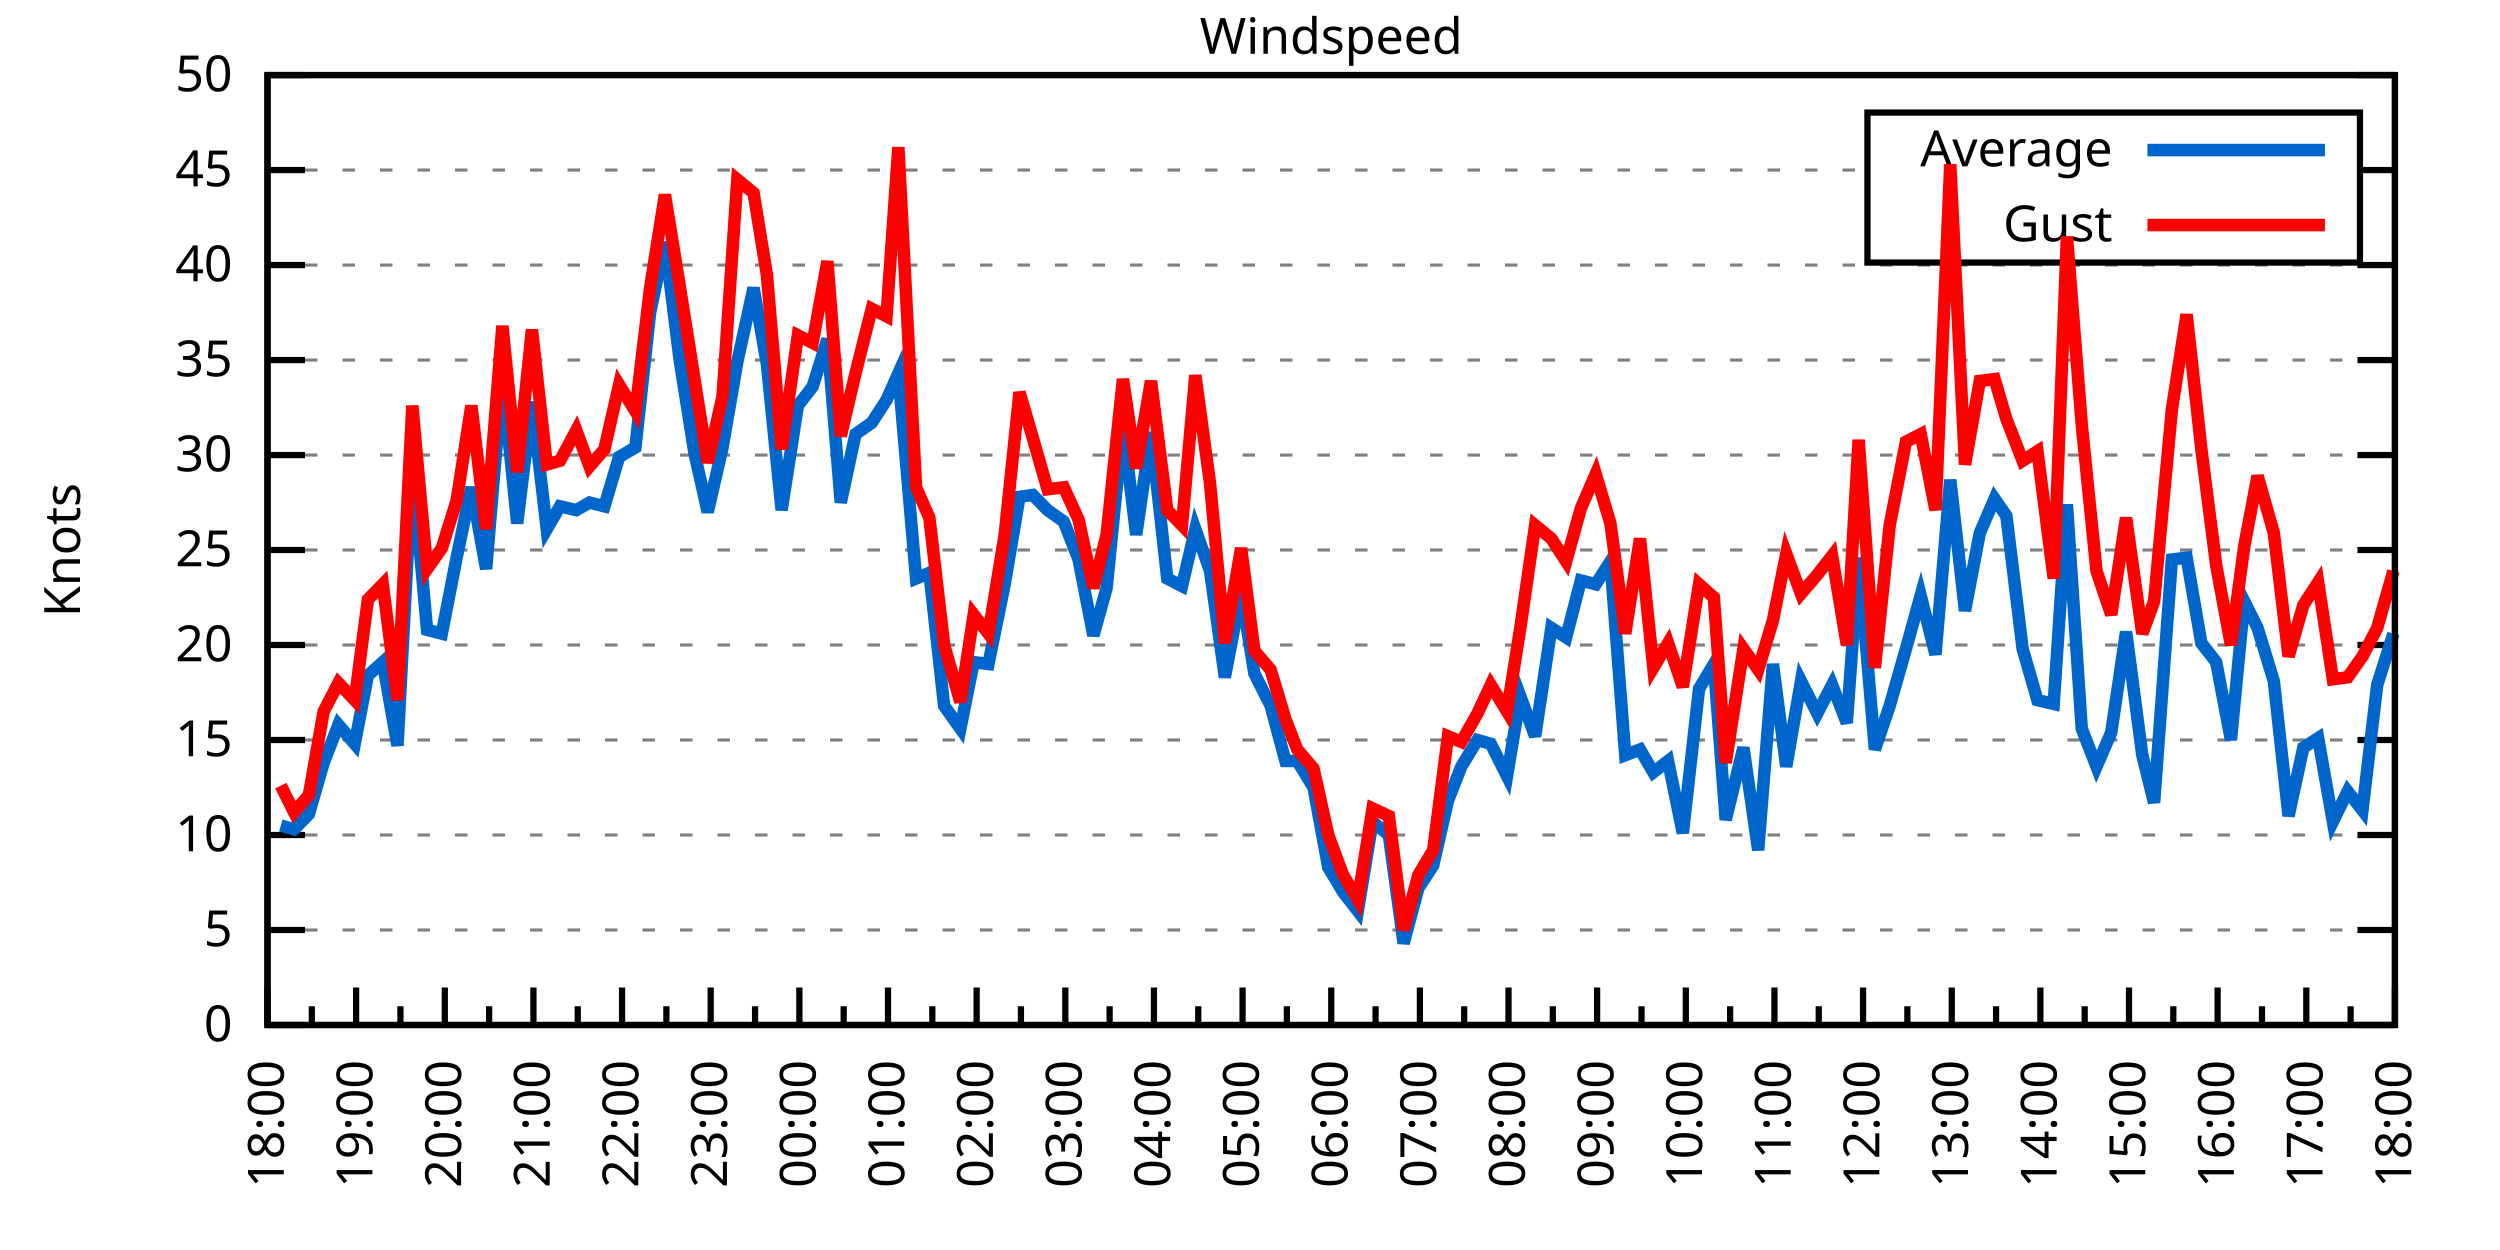
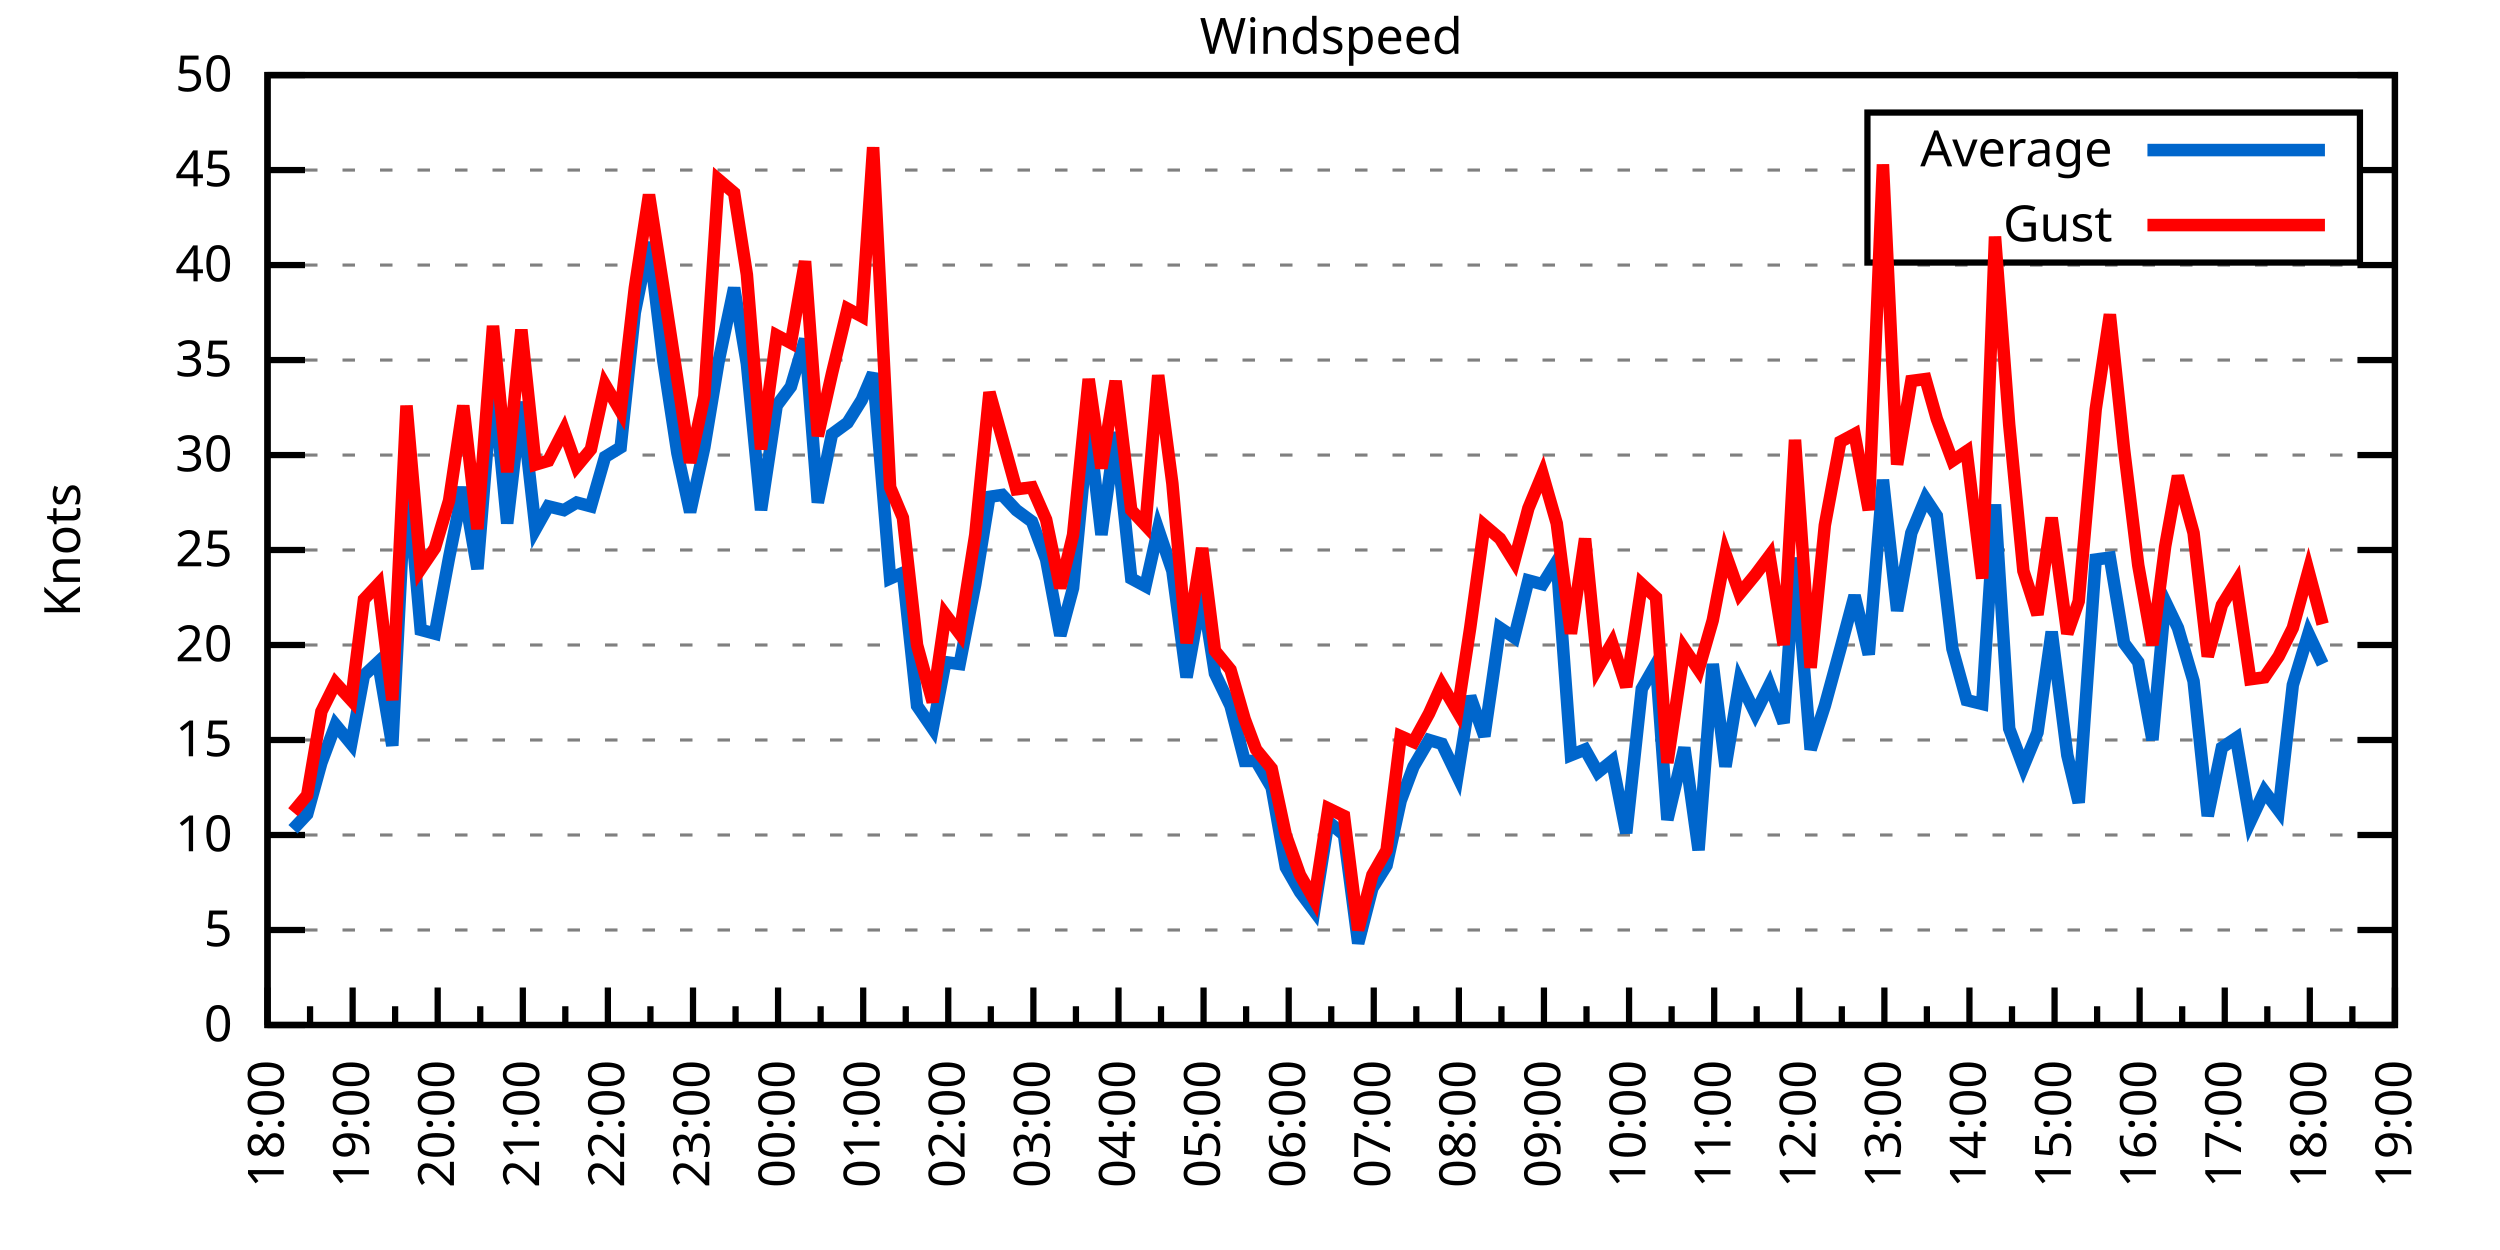
<svg xmlns="http://www.w3.org/2000/svg" xmlns:xlink="http://www.w3.org/1999/xlink" width="400" height="200" viewBox="0 0 400 200">
  <g id="gnuplot_canvas">
    <rect x="0" y="0" width="400" height="200" fill="none" />
    <defs>
      <circle id="gpDot" r="0.5" stroke-width="0.5" stroke="currentColor" />
      <path id="gpPt0" stroke-width="0.333" stroke="currentColor" d="M-1,0 h2 M0,-1 v2" />
      <path id="gpPt1" stroke-width="0.333" stroke="currentColor" d="M-1,-1 L1,1 M1,-1 L-1,1" />
      <path id="gpPt2" stroke-width="0.333" stroke="currentColor" d="M-1,0 L1,0 M0,-1 L0,1 M-1,-1 L1,1 M-1,1 L1,-1" />
      <rect id="gpPt3" stroke-width="0.333" stroke="currentColor" x="-1" y="-1" width="2" height="2" />
      <rect id="gpPt4" stroke-width="0.333" stroke="currentColor" fill="currentColor" x="-1" y="-1" width="2" height="2" />
      <circle id="gpPt5" stroke-width="0.333" stroke="currentColor" cx="0" cy="0" r="1" />
      <use xlink:href="#gpPt5" id="gpPt6" fill="currentColor" stroke="none" />
      <path id="gpPt7" stroke-width="0.333" stroke="currentColor" d="M0,-1.33 L-1.33,0.67 L1.33,0.67 z" />
      <use xlink:href="#gpPt7" id="gpPt8" fill="currentColor" stroke="none" />
      <use xlink:href="#gpPt7" id="gpPt9" stroke="currentColor" transform="rotate(180)" />
      <use xlink:href="#gpPt9" id="gpPt10" fill="currentColor" stroke="none" />
      <use xlink:href="#gpPt3" id="gpPt11" stroke="currentColor" transform="rotate(45)" />
      <use xlink:href="#gpPt11" id="gpPt12" fill="currentColor" stroke="none" />
      <path id="gpPt13" stroke-width="0.333" stroke="currentColor" d="M0,1.330 L1.265,0.411 L0.782,-1.067 L-0.782,-1.076 L-1.265,0.411 z" />
      <use xlink:href="#gpPt13" id="gpPt14" fill="currentColor" stroke="none" />
      <filter id="textbox" filterUnits="objectBoundingBox" x="0" y="0" height="1" width="1">
        <feFlood flood-color="white" flood-opacity="1" result="bgnd" />
        <feComposite in="SourceGraphic" in2="bgnd" operator="atop" />
      </filter>
      <filter id="greybox" filterUnits="objectBoundingBox" x="0" y="0" height="1" width="1">
        <feFlood flood-color="lightgrey" flood-opacity="1" result="grey" />
        <feComposite in="SourceGraphic" in2="grey" operator="atop" />
      </filter>
    </defs>
    <g fill="none" color="white" stroke="currentColor" stroke-width="1.00" stroke-linecap="butt" stroke-linejoin="miter">
</g>
    <g fill="none" color="black" stroke="currentColor" stroke-width="1.00" stroke-linecap="butt" stroke-linejoin="miter">
      <g stroke="none" shape-rendering="crispEdges">
        <polygon fill="rgb(255, 255, 255)" points="42.80,164.00 383.18,164.00 383.18,12.02 42.80,12.02 " />
      </g>
    </g>
    <g fill="none" color="black" stroke="currentColor" stroke-width="1.00" stroke-linecap="butt" stroke-linejoin="miter">
</g>
    <g fill="none" color="black" stroke="black" stroke-width="0.50" stroke-linecap="butt" stroke-linejoin="miter">
</g>
    <g fill="none" color="gray" stroke="currentColor" stroke-width="0.50" stroke-linecap="butt" stroke-linejoin="miter">
      <path stroke="gray" stroke-dasharray="2,4" class="gridline" d="M42.80,164.00 L383.19,164.00  " />
    </g>
    <g fill="none" color="gray" stroke="gray" stroke-width="1.00" stroke-linecap="butt" stroke-linejoin="miter">
</g>
    <g fill="none" color="black" stroke="currentColor" stroke-width="1.00" stroke-linecap="butt" stroke-linejoin="miter">
      <path stroke="black" d="M42.80,164.00 L48.80,164.00 M383.19,164.00 L377.19,164.00  " />
      <g transform="translate(37.20,166.60)" stroke="none" fill="black" font-family="Sans" font-size="8.00" text-anchor="end">
        <text>
          <tspan font-family="Sans"> 0</tspan>
        </text>
      </g>
    </g>
    <g fill="none" color="black" stroke="currentColor" stroke-width="1.00" stroke-linecap="butt" stroke-linejoin="miter">
</g>
    <g fill="none" color="black" stroke="black" stroke-width="0.50" stroke-linecap="butt" stroke-linejoin="miter">
</g>
    <g fill="none" color="gray" stroke="currentColor" stroke-width="0.50" stroke-linecap="butt" stroke-linejoin="miter">
      <path stroke="gray" stroke-dasharray="2,4" class="gridline" d="M42.80,148.80 L383.19,148.80  " />
    </g>
    <g fill="none" color="gray" stroke="gray" stroke-width="1.00" stroke-linecap="butt" stroke-linejoin="miter">
</g>
    <g fill="none" color="black" stroke="currentColor" stroke-width="1.00" stroke-linecap="butt" stroke-linejoin="miter">
      <path stroke="black" d="M42.80,148.80 L48.80,148.80 M383.19,148.80 L377.19,148.80  " />
      <g transform="translate(37.20,151.40)" stroke="none" fill="black" font-family="Sans" font-size="8.00" text-anchor="end">
        <text>
          <tspan font-family="Sans"> 5</tspan>
        </text>
      </g>
    </g>
    <g fill="none" color="black" stroke="currentColor" stroke-width="1.00" stroke-linecap="butt" stroke-linejoin="miter">
</g>
    <g fill="none" color="black" stroke="black" stroke-width="0.50" stroke-linecap="butt" stroke-linejoin="miter">
</g>
    <g fill="none" color="gray" stroke="currentColor" stroke-width="0.50" stroke-linecap="butt" stroke-linejoin="miter">
      <path stroke="gray" stroke-dasharray="2,4" class="gridline" d="M42.80,133.60 L383.19,133.60  " />
    </g>
    <g fill="none" color="gray" stroke="gray" stroke-width="1.00" stroke-linecap="butt" stroke-linejoin="miter">
</g>
    <g fill="none" color="black" stroke="currentColor" stroke-width="1.00" stroke-linecap="butt" stroke-linejoin="miter">
      <path stroke="black" d="M42.80,133.60 L48.80,133.60 M383.19,133.60 L377.19,133.60  " />
      <g transform="translate(37.20,136.20)" stroke="none" fill="black" font-family="Sans" font-size="8.00" text-anchor="end">
        <text>
          <tspan font-family="Sans"> 10</tspan>
        </text>
      </g>
    </g>
    <g fill="none" color="black" stroke="currentColor" stroke-width="1.00" stroke-linecap="butt" stroke-linejoin="miter">
</g>
    <g fill="none" color="black" stroke="black" stroke-width="0.50" stroke-linecap="butt" stroke-linejoin="miter">
</g>
    <g fill="none" color="gray" stroke="currentColor" stroke-width="0.50" stroke-linecap="butt" stroke-linejoin="miter">
      <path stroke="gray" stroke-dasharray="2,4" class="gridline" d="M42.80,118.40 L383.19,118.40  " />
    </g>
    <g fill="none" color="gray" stroke="gray" stroke-width="1.00" stroke-linecap="butt" stroke-linejoin="miter">
</g>
    <g fill="none" color="black" stroke="currentColor" stroke-width="1.00" stroke-linecap="butt" stroke-linejoin="miter">
      <path stroke="black" d="M42.80,118.40 L48.80,118.40 M383.19,118.40 L377.19,118.40  " />
      <g transform="translate(37.20,121.00)" stroke="none" fill="black" font-family="Sans" font-size="8.00" text-anchor="end">
        <text>
          <tspan font-family="Sans"> 15</tspan>
        </text>
      </g>
    </g>
    <g fill="none" color="black" stroke="currentColor" stroke-width="1.00" stroke-linecap="butt" stroke-linejoin="miter">
</g>
    <g fill="none" color="black" stroke="black" stroke-width="0.50" stroke-linecap="butt" stroke-linejoin="miter">
</g>
    <g fill="none" color="gray" stroke="currentColor" stroke-width="0.50" stroke-linecap="butt" stroke-linejoin="miter">
      <path stroke="gray" stroke-dasharray="2,4" class="gridline" d="M42.80,103.20 L383.19,103.20  " />
    </g>
    <g fill="none" color="gray" stroke="gray" stroke-width="1.00" stroke-linecap="butt" stroke-linejoin="miter">
</g>
    <g fill="none" color="black" stroke="currentColor" stroke-width="1.00" stroke-linecap="butt" stroke-linejoin="miter">
      <path stroke="black" d="M42.80,103.20 L48.80,103.20 M383.19,103.20 L377.19,103.20  " />
      <g transform="translate(37.20,105.80)" stroke="none" fill="black" font-family="Sans" font-size="8.00" text-anchor="end">
        <text>
          <tspan font-family="Sans"> 20</tspan>
        </text>
      </g>
    </g>
    <g fill="none" color="black" stroke="currentColor" stroke-width="1.00" stroke-linecap="butt" stroke-linejoin="miter">
</g>
    <g fill="none" color="black" stroke="black" stroke-width="0.50" stroke-linecap="butt" stroke-linejoin="miter">
</g>
    <g fill="none" color="gray" stroke="currentColor" stroke-width="0.50" stroke-linecap="butt" stroke-linejoin="miter">
      <path stroke="gray" stroke-dasharray="2,4" class="gridline" d="M42.80,88.00 L383.19,88.00  " />
    </g>
    <g fill="none" color="gray" stroke="gray" stroke-width="1.00" stroke-linecap="butt" stroke-linejoin="miter">
</g>
    <g fill="none" color="black" stroke="currentColor" stroke-width="1.00" stroke-linecap="butt" stroke-linejoin="miter">
      <path stroke="black" d="M42.80,88.00 L48.80,88.00 M383.19,88.00 L377.19,88.00  " />
      <g transform="translate(37.20,90.60)" stroke="none" fill="black" font-family="Sans" font-size="8.00" text-anchor="end">
        <text>
          <tspan font-family="Sans"> 25</tspan>
        </text>
      </g>
    </g>
    <g fill="none" color="black" stroke="currentColor" stroke-width="1.00" stroke-linecap="butt" stroke-linejoin="miter">
</g>
    <g fill="none" color="black" stroke="black" stroke-width="0.50" stroke-linecap="butt" stroke-linejoin="miter">
</g>
    <g fill="none" color="gray" stroke="currentColor" stroke-width="0.50" stroke-linecap="butt" stroke-linejoin="miter">
      <path stroke="gray" stroke-dasharray="2,4" class="gridline" d="M42.80,72.81 L383.19,72.81  " />
    </g>
    <g fill="none" color="gray" stroke="gray" stroke-width="1.00" stroke-linecap="butt" stroke-linejoin="miter">
</g>
    <g fill="none" color="black" stroke="currentColor" stroke-width="1.00" stroke-linecap="butt" stroke-linejoin="miter">
      <path stroke="black" d="M42.80,72.81 L48.80,72.81 M383.19,72.81 L377.19,72.81  " />
      <g transform="translate(37.20,75.41)" stroke="none" fill="black" font-family="Sans" font-size="8.00" text-anchor="end">
        <text>
          <tspan font-family="Sans"> 30</tspan>
        </text>
      </g>
    </g>
    <g fill="none" color="black" stroke="currentColor" stroke-width="1.00" stroke-linecap="butt" stroke-linejoin="miter">
</g>
    <g fill="none" color="black" stroke="black" stroke-width="0.50" stroke-linecap="butt" stroke-linejoin="miter">
</g>
    <g fill="none" color="gray" stroke="currentColor" stroke-width="0.50" stroke-linecap="butt" stroke-linejoin="miter">
      <path stroke="gray" stroke-dasharray="2,4" class="gridline" d="M42.80,57.61 L383.19,57.61  " />
    </g>
    <g fill="none" color="gray" stroke="gray" stroke-width="1.00" stroke-linecap="butt" stroke-linejoin="miter">
</g>
    <g fill="none" color="black" stroke="currentColor" stroke-width="1.00" stroke-linecap="butt" stroke-linejoin="miter">
      <path stroke="black" d="M42.80,57.61 L48.80,57.61 M383.19,57.61 L377.19,57.61  " />
      <g transform="translate(37.20,60.21)" stroke="none" fill="black" font-family="Sans" font-size="8.00" text-anchor="end">
        <text>
          <tspan font-family="Sans"> 35</tspan>
        </text>
      </g>
    </g>
    <g fill="none" color="black" stroke="currentColor" stroke-width="1.00" stroke-linecap="butt" stroke-linejoin="miter">
</g>
    <g fill="none" color="black" stroke="black" stroke-width="0.50" stroke-linecap="butt" stroke-linejoin="miter">
</g>
    <g fill="none" color="gray" stroke="currentColor" stroke-width="0.50" stroke-linecap="butt" stroke-linejoin="miter">
      <path stroke="gray" stroke-dasharray="2,4" class="gridline" d="M42.80,42.41 L383.19,42.41  " />
    </g>
    <g fill="none" color="gray" stroke="gray" stroke-width="1.00" stroke-linecap="butt" stroke-linejoin="miter">
</g>
    <g fill="none" color="black" stroke="currentColor" stroke-width="1.00" stroke-linecap="butt" stroke-linejoin="miter">
      <path stroke="black" d="M42.80,42.41 L48.80,42.41 M383.19,42.41 L377.19,42.41  " />
      <g transform="translate(37.20,45.01)" stroke="none" fill="black" font-family="Sans" font-size="8.00" text-anchor="end">
        <text>
          <tspan font-family="Sans"> 40</tspan>
        </text>
      </g>
    </g>
    <g fill="none" color="black" stroke="currentColor" stroke-width="1.00" stroke-linecap="butt" stroke-linejoin="miter">
</g>
    <g fill="none" color="black" stroke="black" stroke-width="0.50" stroke-linecap="butt" stroke-linejoin="miter">
</g>
    <g fill="none" color="gray" stroke="currentColor" stroke-width="0.50" stroke-linecap="butt" stroke-linejoin="miter">
      <path stroke="gray" stroke-dasharray="2,4" class="gridline" d="M42.80,27.21 L298.79,27.21 M377.59,27.21 L383.19,27.21  " />
    </g>
    <g fill="none" color="gray" stroke="gray" stroke-width="1.00" stroke-linecap="butt" stroke-linejoin="miter">
</g>
    <g fill="none" color="black" stroke="currentColor" stroke-width="1.00" stroke-linecap="butt" stroke-linejoin="miter">
      <path stroke="black" d="M42.80,27.21 L48.80,27.21 M383.19,27.21 L377.19,27.21  " />
      <g transform="translate(37.20,29.81)" stroke="none" fill="black" font-family="Sans" font-size="8.00" text-anchor="end">
        <text>
          <tspan font-family="Sans"> 45</tspan>
        </text>
      </g>
    </g>
    <g fill="none" color="black" stroke="currentColor" stroke-width="1.00" stroke-linecap="butt" stroke-linejoin="miter">
</g>
    <g fill="none" color="black" stroke="black" stroke-width="0.50" stroke-linecap="butt" stroke-linejoin="miter">
</g>
    <g fill="none" color="gray" stroke="currentColor" stroke-width="0.50" stroke-linecap="butt" stroke-linejoin="miter">
      <path stroke="gray" stroke-dasharray="2,4" class="gridline" d="M42.80,12.01 L383.19,12.01  " />
    </g>
    <g fill="none" color="gray" stroke="gray" stroke-width="1.00" stroke-linecap="butt" stroke-linejoin="miter">
</g>
    <g fill="none" color="black" stroke="currentColor" stroke-width="1.00" stroke-linecap="butt" stroke-linejoin="miter">
      <path stroke="black" d="M42.80,12.01 L48.80,12.01 M383.19,12.01 L377.19,12.01  " />
      <g transform="translate(37.20,14.61)" stroke="none" fill="black" font-family="Sans" font-size="8.00" text-anchor="end">
        <text>
          <tspan font-family="Sans"> 50</tspan>
        </text>
      </g>
    </g>
    <g fill="none" color="black" stroke="currentColor" stroke-width="1.00" stroke-linecap="butt" stroke-linejoin="miter">
      <path stroke="black" d="M42.80,164.00 L42.80,158.00  " />
      <g transform="translate(45.40,169.60) rotate(270)" stroke="none" fill="black" font-family="Sans" font-size="8.00" text-anchor="end">
        <text>
          <tspan font-family="Sans">18:00</tspan>
        </text>
      </g>
    </g>
    <g fill="none" color="black" stroke="currentColor" stroke-width="1.00" stroke-linecap="butt" stroke-linejoin="miter">
-       <path stroke="black" d="M49.89,164.00 L49.89,161.00 M56.98,164.00 L56.98,158.00  " />
-       <g transform="translate(59.58,169.60) rotate(270)" stroke="none" fill="black" font-family="Sans" font-size="8.00" text-anchor="end">
+       <path stroke="black" d="M49.61,164.00 L49.61,161.00 M56.42,164.00 L56.42,158.00  " />
+       <g transform="translate(59.02,169.60) rotate(270)" stroke="none" fill="black" font-family="Sans" font-size="8.00" text-anchor="end">
        <text>
          <tspan font-family="Sans">19:00</tspan>
        </text>
      </g>
    </g>
    <g fill="none" color="black" stroke="currentColor" stroke-width="1.00" stroke-linecap="butt" stroke-linejoin="miter">
-       <path stroke="black" d="M64.07,164.00 L64.07,161.00 M71.17,164.00 L71.17,158.00  " />
-       <g transform="translate(73.77,169.60) rotate(270)" stroke="none" fill="black" font-family="Sans" font-size="8.00" text-anchor="end">
+       <path stroke="black" d="M63.22,164.00 L63.22,161.00 M70.03,164.00 L70.03,158.00  " />
+       <g transform="translate(72.63,169.60) rotate(270)" stroke="none" fill="black" font-family="Sans" font-size="8.00" text-anchor="end">
        <text>
          <tspan font-family="Sans">20:00</tspan>
        </text>
      </g>
    </g>
    <g fill="none" color="black" stroke="currentColor" stroke-width="1.00" stroke-linecap="butt" stroke-linejoin="miter">
-       <path stroke="black" d="M78.26,164.00 L78.26,161.00 M85.35,164.00 L85.35,158.00  " />
-       <g transform="translate(87.95,169.60) rotate(270)" stroke="none" fill="black" font-family="Sans" font-size="8.00" text-anchor="end">
+       <path stroke="black" d="M76.84,164.00 L76.84,161.00 M83.65,164.00 L83.65,158.00  " />
+       <g transform="translate(86.25,169.60) rotate(270)" stroke="none" fill="black" font-family="Sans" font-size="8.00" text-anchor="end">
        <text>
          <tspan font-family="Sans">21:00</tspan>
        </text>
      </g>
    </g>
    <g fill="none" color="black" stroke="currentColor" stroke-width="1.00" stroke-linecap="butt" stroke-linejoin="miter">
-       <path stroke="black" d="M92.44,164.00 L92.44,161.00 M99.53,164.00 L99.53,158.00  " />
-       <g transform="translate(102.13,169.60) rotate(270)" stroke="none" fill="black" font-family="Sans" font-size="8.00" text-anchor="end">
+       <path stroke="black" d="M90.45,164.00 L90.45,161.00 M97.26,164.00 L97.26,158.00  " />
+       <g transform="translate(99.86,169.60) rotate(270)" stroke="none" fill="black" font-family="Sans" font-size="8.00" text-anchor="end">
        <text>
          <tspan font-family="Sans">22:00</tspan>
        </text>
      </g>
    </g>
    <g fill="none" color="black" stroke="currentColor" stroke-width="1.00" stroke-linecap="butt" stroke-linejoin="miter">
-       <path stroke="black" d="M106.62,164.00 L106.62,161.00 M113.71,164.00 L113.71,158.00  " />
-       <g transform="translate(116.31,169.60) rotate(270)" stroke="none" fill="black" font-family="Sans" font-size="8.00" text-anchor="end">
+       <path stroke="black" d="M104.07,164.00 L104.07,161.00 M110.88,164.00 L110.88,158.00  " />
+       <g transform="translate(113.48,169.60) rotate(270)" stroke="none" fill="black" font-family="Sans" font-size="8.00" text-anchor="end">
        <text>
          <tspan font-family="Sans">23:00</tspan>
        </text>
      </g>
    </g>
    <g fill="none" color="black" stroke="currentColor" stroke-width="1.00" stroke-linecap="butt" stroke-linejoin="miter">
-       <path stroke="black" d="M120.81,164.00 L120.81,161.00 M127.90,164.00 L127.90,158.00  " />
-       <g transform="translate(130.50,169.60) rotate(270)" stroke="none" fill="black" font-family="Sans" font-size="8.00" text-anchor="end">
+       <path stroke="black" d="M117.69,164.00 L117.69,161.00 M124.49,164.00 L124.49,158.00  " />
+       <g transform="translate(127.09,169.60) rotate(270)" stroke="none" fill="black" font-family="Sans" font-size="8.00" text-anchor="end">
        <text>
          <tspan font-family="Sans">00:00</tspan>
        </text>
      </g>
    </g>
    <g fill="none" color="black" stroke="currentColor" stroke-width="1.00" stroke-linecap="butt" stroke-linejoin="miter">
-       <path stroke="black" d="M134.99,164.00 L134.99,161.00 M142.08,164.00 L142.08,158.00  " />
-       <g transform="translate(144.68,169.60) rotate(270)" stroke="none" fill="black" font-family="Sans" font-size="8.00" text-anchor="end">
+       <path stroke="black" d="M131.30,164.00 L131.30,161.00 M138.11,164.00 L138.11,158.00  " />
+       <g transform="translate(140.71,169.60) rotate(270)" stroke="none" fill="black" font-family="Sans" font-size="8.00" text-anchor="end">
        <text>
          <tspan font-family="Sans">01:00</tspan>
        </text>
      </g>
    </g>
    <g fill="none" color="black" stroke="currentColor" stroke-width="1.00" stroke-linecap="butt" stroke-linejoin="miter">
-       <path stroke="black" d="M149.17,164.00 L149.17,161.00 M156.26,164.00 L156.26,158.00  " />
-       <g transform="translate(158.86,169.60) rotate(270)" stroke="none" fill="black" font-family="Sans" font-size="8.00" text-anchor="end">
+       <path stroke="black" d="M144.92,164.00 L144.92,161.00 M151.72,164.00 L151.72,158.00  " />
+       <g transform="translate(154.32,169.60) rotate(270)" stroke="none" fill="black" font-family="Sans" font-size="8.00" text-anchor="end">
        <text>
          <tspan font-family="Sans">02:00</tspan>
        </text>
      </g>
    </g>
    <g fill="none" color="black" stroke="currentColor" stroke-width="1.00" stroke-linecap="butt" stroke-linejoin="miter">
-       <path stroke="black" d="M163.35,164.00 L163.35,161.00 M170.45,164.00 L170.45,158.00  " />
-       <g transform="translate(173.05,169.60) rotate(270)" stroke="none" fill="black" font-family="Sans" font-size="8.00" text-anchor="end">
+       <path stroke="black" d="M158.53,164.00 L158.53,161.00 M165.34,164.00 L165.34,158.00  " />
+       <g transform="translate(167.94,169.60) rotate(270)" stroke="none" fill="black" font-family="Sans" font-size="8.00" text-anchor="end">
        <text>
          <tspan font-family="Sans">03:00</tspan>
        </text>
      </g>
    </g>
    <g fill="none" color="black" stroke="currentColor" stroke-width="1.00" stroke-linecap="butt" stroke-linejoin="miter">
-       <path stroke="black" d="M177.54,164.00 L177.54,161.00 M184.63,164.00 L184.63,158.00  " />
-       <g transform="translate(187.23,169.60) rotate(270)" stroke="none" fill="black" font-family="Sans" font-size="8.00" text-anchor="end">
+       <path stroke="black" d="M172.15,164.00 L172.15,161.00 M178.96,164.00 L178.96,158.00  " />
+       <g transform="translate(181.56,169.60) rotate(270)" stroke="none" fill="black" font-family="Sans" font-size="8.00" text-anchor="end">
        <text>
          <tspan font-family="Sans">04:00</tspan>
        </text>
      </g>
    </g>
    <g fill="none" color="black" stroke="currentColor" stroke-width="1.00" stroke-linecap="butt" stroke-linejoin="miter">
-       <path stroke="black" d="M191.72,164.00 L191.72,161.00 M198.81,164.00 L198.81,158.00  " />
-       <g transform="translate(201.41,169.60) rotate(270)" stroke="none" fill="black" font-family="Sans" font-size="8.00" text-anchor="end">
+       <path stroke="black" d="M185.76,164.00 L185.76,161.00 M192.57,164.00 L192.57,158.00  " />
+       <g transform="translate(195.17,169.60) rotate(270)" stroke="none" fill="black" font-family="Sans" font-size="8.00" text-anchor="end">
        <text>
          <tspan font-family="Sans">05:00</tspan>
        </text>
      </g>
    </g>
    <g fill="none" color="black" stroke="currentColor" stroke-width="1.00" stroke-linecap="butt" stroke-linejoin="miter">
-       <path stroke="black" d="M205.90,164.00 L205.90,161.00 M213.00,164.00 L213.00,158.00  " />
-       <g transform="translate(215.60,169.60) rotate(270)" stroke="none" fill="black" font-family="Sans" font-size="8.00" text-anchor="end">
+       <path stroke="black" d="M199.38,164.00 L199.38,161.00 M206.19,164.00 L206.19,158.00  " />
+       <g transform="translate(208.79,169.60) rotate(270)" stroke="none" fill="black" font-family="Sans" font-size="8.00" text-anchor="end">
        <text>
          <tspan font-family="Sans">06:00</tspan>
        </text>
      </g>
    </g>
    <g fill="none" color="black" stroke="currentColor" stroke-width="1.00" stroke-linecap="butt" stroke-linejoin="miter">
-       <path stroke="black" d="M220.09,164.00 L220.09,161.00 M227.18,164.00 L227.18,158.00  " />
-       <g transform="translate(229.78,169.60) rotate(270)" stroke="none" fill="black" font-family="Sans" font-size="8.00" text-anchor="end">
+       <path stroke="black" d="M213.00,164.00 L213.00,161.00 M219.80,164.00 L219.80,158.00  " />
+       <g transform="translate(222.40,169.60) rotate(270)" stroke="none" fill="black" font-family="Sans" font-size="8.00" text-anchor="end">
        <text>
          <tspan font-family="Sans">07:00</tspan>
        </text>
      </g>
    </g>
    <g fill="none" color="black" stroke="currentColor" stroke-width="1.00" stroke-linecap="butt" stroke-linejoin="miter">
-       <path stroke="black" d="M234.27,164.00 L234.27,161.00 M241.36,164.00 L241.36,158.00  " />
-       <g transform="translate(243.96,169.60) rotate(270)" stroke="none" fill="black" font-family="Sans" font-size="8.00" text-anchor="end">
+       <path stroke="black" d="M226.61,164.00 L226.61,161.00 M233.42,164.00 L233.42,158.00  " />
+       <g transform="translate(236.02,169.60) rotate(270)" stroke="none" fill="black" font-family="Sans" font-size="8.00" text-anchor="end">
        <text>
          <tspan font-family="Sans">08:00</tspan>
        </text>
      </g>
    </g>
    <g fill="none" color="black" stroke="currentColor" stroke-width="1.00" stroke-linecap="butt" stroke-linejoin="miter">
-       <path stroke="black" d="M248.45,164.00 L248.45,161.00 M255.54,164.00 L255.54,158.00  " />
-       <g transform="translate(258.14,169.60) rotate(270)" stroke="none" fill="black" font-family="Sans" font-size="8.00" text-anchor="end">
+       <path stroke="black" d="M240.23,164.00 L240.23,161.00 M247.03,164.00 L247.03,158.00  " />
+       <g transform="translate(249.63,169.60) rotate(270)" stroke="none" fill="black" font-family="Sans" font-size="8.00" text-anchor="end">
        <text>
          <tspan font-family="Sans">09:00</tspan>
        </text>
      </g>
    </g>
    <g fill="none" color="black" stroke="currentColor" stroke-width="1.00" stroke-linecap="butt" stroke-linejoin="miter">
-       <path stroke="black" d="M262.64,164.00 L262.64,161.00 M269.73,164.00 L269.73,158.00  " />
-       <g transform="translate(272.33,169.60) rotate(270)" stroke="none" fill="black" font-family="Sans" font-size="8.00" text-anchor="end">
+       <path stroke="black" d="M253.84,164.00 L253.84,161.00 M260.65,164.00 L260.65,158.00  " />
+       <g transform="translate(263.25,169.60) rotate(270)" stroke="none" fill="black" font-family="Sans" font-size="8.00" text-anchor="end">
        <text>
          <tspan font-family="Sans">10:00</tspan>
        </text>
      </g>
    </g>
    <g fill="none" color="black" stroke="currentColor" stroke-width="1.00" stroke-linecap="butt" stroke-linejoin="miter">
-       <path stroke="black" d="M276.82,164.00 L276.82,161.00 M283.91,164.00 L283.91,158.00  " />
-       <g transform="translate(286.51,169.60) rotate(270)" stroke="none" fill="black" font-family="Sans" font-size="8.00" text-anchor="end">
+       <path stroke="black" d="M267.46,164.00 L267.46,161.00 M274.27,164.00 L274.27,158.00  " />
+       <g transform="translate(276.87,169.60) rotate(270)" stroke="none" fill="black" font-family="Sans" font-size="8.00" text-anchor="end">
        <text>
          <tspan font-family="Sans">11:00</tspan>
        </text>
      </g>
    </g>
    <g fill="none" color="black" stroke="currentColor" stroke-width="1.00" stroke-linecap="butt" stroke-linejoin="miter">
-       <path stroke="black" d="M291.00,164.00 L291.00,161.00 M298.09,164.00 L298.09,158.00  " />
-       <g transform="translate(300.69,169.60) rotate(270)" stroke="none" fill="black" font-family="Sans" font-size="8.00" text-anchor="end">
+       <path stroke="black" d="M281.07,164.00 L281.07,161.00 M287.88,164.00 L287.88,158.00  " />
+       <g transform="translate(290.48,169.60) rotate(270)" stroke="none" fill="black" font-family="Sans" font-size="8.00" text-anchor="end">
        <text>
          <tspan font-family="Sans">12:00</tspan>
        </text>
      </g>
    </g>
    <g fill="none" color="black" stroke="currentColor" stroke-width="1.00" stroke-linecap="butt" stroke-linejoin="miter">
-       <path stroke="black" d="M305.18,164.00 L305.18,161.00 M312.28,164.00 L312.28,158.00  " />
-       <g transform="translate(314.88,169.60) rotate(270)" stroke="none" fill="black" font-family="Sans" font-size="8.00" text-anchor="end">
+       <path stroke="black" d="M294.69,164.00 L294.69,161.00 M301.50,164.00 L301.50,158.00  " />
+       <g transform="translate(304.10,169.60) rotate(270)" stroke="none" fill="black" font-family="Sans" font-size="8.00" text-anchor="end">
        <text>
          <tspan font-family="Sans">13:00</tspan>
        </text>
      </g>
    </g>
    <g fill="none" color="black" stroke="currentColor" stroke-width="1.00" stroke-linecap="butt" stroke-linejoin="miter">
-       <path stroke="black" d="M319.37,164.00 L319.37,161.00 M326.46,164.00 L326.46,158.00  " />
-       <g transform="translate(329.06,169.60) rotate(270)" stroke="none" fill="black" font-family="Sans" font-size="8.00" text-anchor="end">
+       <path stroke="black" d="M308.30,164.00 L308.30,161.00 M315.11,164.00 L315.11,158.00  " />
+       <g transform="translate(317.71,169.60) rotate(270)" stroke="none" fill="black" font-family="Sans" font-size="8.00" text-anchor="end">
        <text>
          <tspan font-family="Sans">14:00</tspan>
        </text>
      </g>
    </g>
    <g fill="none" color="black" stroke="currentColor" stroke-width="1.00" stroke-linecap="butt" stroke-linejoin="miter">
-       <path stroke="black" d="M333.55,164.00 L333.55,161.00 M340.64,164.00 L340.64,158.00  " />
-       <g transform="translate(343.24,169.60) rotate(270)" stroke="none" fill="black" font-family="Sans" font-size="8.00" text-anchor="end">
+       <path stroke="black" d="M321.92,164.00 L321.92,161.00 M328.73,164.00 L328.73,158.00  " />
+       <g transform="translate(331.33,169.60) rotate(270)" stroke="none" fill="black" font-family="Sans" font-size="8.00" text-anchor="end">
        <text>
          <tspan font-family="Sans">15:00</tspan>
        </text>
      </g>
    </g>
    <g fill="none" color="black" stroke="currentColor" stroke-width="1.00" stroke-linecap="butt" stroke-linejoin="miter">
-       <path stroke="black" d="M347.73,164.00 L347.73,161.00 M354.82,164.00 L354.82,158.00  " />
-       <g transform="translate(357.42,169.60) rotate(270)" stroke="none" fill="black" font-family="Sans" font-size="8.00" text-anchor="end">
+       <path stroke="black" d="M335.54,164.00 L335.54,161.00 M342.34,164.00 L342.34,158.00  " />
+       <g transform="translate(344.94,169.60) rotate(270)" stroke="none" fill="black" font-family="Sans" font-size="8.00" text-anchor="end">
        <text>
          <tspan font-family="Sans">16:00</tspan>
        </text>
      </g>
    </g>
    <g fill="none" color="black" stroke="currentColor" stroke-width="1.00" stroke-linecap="butt" stroke-linejoin="miter">
-       <path stroke="black" d="M361.92,164.00 L361.92,161.00 M369.01,164.00 L369.01,158.00  " />
-       <g transform="translate(371.61,169.60) rotate(270)" stroke="none" fill="black" font-family="Sans" font-size="8.00" text-anchor="end">
+       <path stroke="black" d="M349.15,164.00 L349.15,161.00 M355.96,164.00 L355.96,158.00  " />
+       <g transform="translate(358.56,169.60) rotate(270)" stroke="none" fill="black" font-family="Sans" font-size="8.00" text-anchor="end">
        <text>
          <tspan font-family="Sans">17:00</tspan>
        </text>
      </g>
    </g>
    <g fill="none" color="black" stroke="currentColor" stroke-width="1.00" stroke-linecap="butt" stroke-linejoin="miter">
-       <path stroke="black" d="M376.10,164.00 L376.10,161.00 M383.19,164.00 L383.19,158.00  " />
+       <path stroke="black" d="M362.77,164.00 L362.77,161.00 M369.57,164.00 L369.57,158.00  " />
+       <g transform="translate(372.17,169.60) rotate(270)" stroke="none" fill="black" font-family="Sans" font-size="8.00" text-anchor="end">
+         <text>
+           <tspan font-family="Sans">18:00</tspan>
+         </text>
+       </g>
+     </g>
+     <g fill="none" color="black" stroke="currentColor" stroke-width="1.00" stroke-linecap="butt" stroke-linejoin="miter">
+       <path stroke="black" d="M376.38,164.00 L376.38,161.00 M383.19,164.00 L383.19,158.00  " />
      <g transform="translate(385.79,169.60) rotate(270)" stroke="none" fill="black" font-family="Sans" font-size="8.00" text-anchor="end">
        <text>
-           <tspan font-family="Sans">18:00</tspan>
+           <tspan font-family="Sans">19:00</tspan>
        </text>
      </g>
    </g>
    <g fill="none" color="black" stroke="currentColor" stroke-width="1.00" stroke-linecap="butt" stroke-linejoin="miter">
</g>
    <g fill="none" color="black" stroke="currentColor" stroke-width="1.00" stroke-linecap="butt" stroke-linejoin="miter">
      <path stroke="black" d="M42.80,12.01 L42.80,164.00 L383.19,164.00 L383.19,12.01 L42.80,12.01 Z  " />
    </g>
    <g fill="none" color="black" stroke="currentColor" stroke-width="1.00" stroke-linecap="butt" stroke-linejoin="miter">
      <g transform="translate(12.80,88.01) rotate(270)" stroke="none" fill="black" font-family="Sans" font-size="8.00" text-anchor="middle">
        <text>
          <tspan font-family="Sans">Knots</tspan>
        </text>
      </g>
    </g>
    <g fill="none" color="black" stroke="currentColor" stroke-width="1.00" stroke-linecap="butt" stroke-linejoin="miter">
</g>
    <g fill="none" color="black" stroke="currentColor" stroke-width="1.00" stroke-linecap="butt" stroke-linejoin="miter">
      <path stroke="black" d="M298.79,42.01 L298.79,18.01 L377.59,18.01 L377.59,42.01 L298.79,42.01 Z  " />
    </g>
    <g id="Windspeed_plot_1">
      <g fill="none" color="white" stroke="black" stroke-width="2.00" stroke-linecap="butt" stroke-linejoin="miter">
</g>
      <g fill="none" color="black" stroke="currentColor" stroke-width="2.00" stroke-linecap="butt" stroke-linejoin="miter">
        <g transform="translate(337.99,26.61)" stroke="none" fill="black" font-family="Sans" font-size="8.00" text-anchor="end">
          <text>
            <tspan font-family="Sans">Average</tspan>
          </text>
        </g>
      </g>
      <g fill="none" color="black" stroke="currentColor" stroke-width="2.00" stroke-linecap="butt" stroke-linejoin="miter">
-         <path stroke="rgb(  0, 102, 204)" d="M343.59,24.01 L371.99,24.01 M44.93,132.08 L47.05,132.69 L49.42,130.26 L51.78,122.05 L54.15,115.97 L56.75,119.01   L58.87,108.07 L61.24,105.94 L63.60,119.31 L65.97,74.63 L68.33,100.77 L70.69,101.38 L73.06,89.22 L75.42,77.97   L77.78,91.04 L80.38,60.34 L82.75,83.75 L85.11,64.29 L87.48,84.66 L89.60,81.01 L92.20,81.62 L94.33,80.41   L96.70,81.01 L99.06,73.11 L101.66,71.59 L104.02,50.01 L106.39,38.76 L108.75,57.61 L111.11,72.50 L113.24,81.93   L115.61,71.59 L117.97,57.91 L120.57,46.06 L122.70,58.21 L125.06,81.62 L127.66,64.90 L130.02,61.86 L132.39,54.26   L134.52,80.41 L136.88,69.46 L139.48,67.64 L141.84,63.99 L143.74,59.73 L146.57,92.56 L148.70,91.65 L151.06,112.93   L153.66,116.58 L155.79,105.94 L158.15,106.24 L160.75,93.48 L163.12,79.49 L165.25,79.19 L167.61,81.62 L170.21,83.45   L172.57,89.52 L174.94,101.68 L177.06,94.08 L179.67,67.94 L181.79,85.57 L184.16,69.16 L186.76,92.56 L189.12,93.78   L191.25,84.66 L193.61,91.35 L195.98,108.37 L198.58,94.69 L200.70,107.76 L203.30,112.93 L205.67,121.75 L207.56,121.75   L210.16,126.00 L212.52,138.77 L214.89,142.72 L217.25,145.76 L219.61,131.47 L222.21,133.60 L224.58,150.93 L226.94,142.11   L229.31,138.47 L231.67,128.13 L233.80,122.66 L236.40,118.40 L238.52,119.01 L241.12,124.18 L243.25,111.41 L245.62,117.80   L248.22,100.47 L250.58,101.99 L252.94,92.87 L255.31,93.48 L257.67,89.83 L260.04,120.83 L262.40,119.92 L264.53,123.57   L266.89,121.75 L269.25,133.30 L271.85,110.20 L274.22,106.24 L276.11,131.17 L278.95,119.62 L281.31,136.03 L283.67,106.24   L285.80,122.66 L288.16,108.98 L290.76,114.15 L293.13,109.59 L295.49,115.67 L297.38,89.22 L299.98,119.92 L302.35,112.93   L304.95,103.81 L307.31,95.30 L309.68,104.72 L312.04,76.76 L314.40,97.73 L316.77,85.27 L319.13,79.80 L321.02,82.53   L323.62,103.81 L325.99,112.02 L328.59,112.63 L330.71,80.71 L333.08,116.58 L335.44,122.66 L337.80,117.19 L340.17,101.08   L342.77,120.83 L344.66,128.43 L347.50,89.52 L349.86,89.22 L352.22,102.90 L354.59,105.94 L356.95,118.40 L359.08,96.21   L361.21,100.47 L363.81,108.98 L366.17,130.56 L368.53,119.62 L370.90,118.10 L373.26,131.47 L375.63,126.61 L377.99,129.65   L380.35,109.59 L382.95,101.38  " />
+         <path stroke="rgb(  0, 102, 204)" d="M343.59,24.01 L371.99,24.01 M46.88,132.69 L49.15,130.26 L51.42,122.05 L53.69,115.97 L56.19,119.01 L58.23,108.07   L60.50,105.94 L62.77,119.31 L65.04,74.63 L67.31,100.77 L69.58,101.38 L71.85,89.22 L74.12,77.97 L76.39,91.04   L78.88,60.34 L81.15,83.75 L83.42,64.29 L85.69,84.66 L87.73,81.01 L90.23,81.62 L92.27,80.41 L94.54,81.01   L96.81,73.11 L99.30,71.59 L101.57,50.01 L103.84,38.76 L106.11,57.61 L108.38,72.50 L110.42,81.93 L112.69,71.59   L114.96,57.91 L117.46,46.06 L119.50,58.21 L121.77,81.62 L124.27,64.90 L126.54,61.86 L128.81,54.26 L130.85,80.41   L133.12,69.46 L135.61,67.64 L137.88,63.99 L139.70,59.73 L142.42,92.56 L144.46,91.65 L146.73,112.93 L149.23,116.58   L151.27,105.94 L153.54,106.24 L156.04,93.48 L158.31,79.49 L160.35,79.19 L162.62,81.62 L165.11,83.45 L167.38,89.52   L169.65,101.68 L171.69,94.08 L174.19,67.94 L176.23,85.57 L178.50,69.16 L181.00,92.56 L183.27,93.78 L185.31,84.66   L187.58,91.35 L189.85,108.37 L192.34,94.69 L194.39,107.76 L196.88,112.93 L199.15,121.75 L200.97,121.75 L203.46,126.00   L205.73,138.77 L208.00,142.72 L210.27,145.76 L212.54,131.47 L215.04,133.60 L217.31,150.93 L219.58,142.11 L221.85,138.47   L224.11,128.13 L226.16,122.66 L228.65,118.40 L230.70,119.01 L233.19,124.18 L235.23,111.41 L237.50,117.80 L240.00,100.47   L242.27,101.99 L244.54,92.87 L246.81,93.48 L249.08,89.83 L251.35,120.83 L253.61,119.92 L255.66,123.57 L257.93,121.75   L260.20,133.30 L262.69,110.20 L264.96,106.24 L266.78,131.17 L269.50,119.62 L271.77,136.03 L274.04,106.24 L276.08,122.66   L278.35,108.98 L280.85,114.15 L283.12,109.59 L285.38,115.67 L287.20,89.22 L289.70,119.92 L291.97,112.93 L294.46,103.81   L296.73,95.30 L299.00,104.72 L301.27,76.76 L303.54,97.73 L305.81,85.27 L308.08,79.80 L309.89,82.53 L312.39,103.81   L314.66,112.02 L317.15,112.63 L319.20,80.71 L321.47,116.58 L323.74,122.66 L326.00,117.19 L328.27,101.08 L330.77,120.83   L332.59,128.43 L335.31,89.52 L337.58,89.22 L339.85,102.90 L342.12,105.94 L344.39,118.40 L346.43,96.21 L348.47,100.47   L350.97,108.98 L353.24,130.56 L355.50,119.62 L357.77,118.10 L360.04,131.47 L362.31,126.61 L364.58,129.65 L366.85,109.59   L369.35,101.38 L371.62,106.24  " />
      </g>
    </g>
    <g id="Windspeed_plot_2">
      <g fill="none" color="black" stroke="currentColor" stroke-width="2.00" stroke-linecap="butt" stroke-linejoin="miter">
        <g transform="translate(337.99,38.61)" stroke="none" fill="black" font-family="Sans" font-size="8.00" text-anchor="end">
          <text>
            <tspan font-family="Sans">Gust</tspan>
          </text>
        </g>
      </g>
      <g fill="none" color="black" stroke="currentColor" stroke-width="2.00" stroke-linecap="butt" stroke-linejoin="miter">
-         <path stroke="rgb(255,   0,   0)" d="M343.59,36.01 L371.99,36.01 M44.93,125.70 L47.05,129.95 L49.42,127.22 L51.78,113.84 L54.15,109.28 L56.75,112.02   L58.87,95.91 L61.24,93.48 L63.60,112.02 L65.97,64.90 L68.33,91.04 L70.69,87.70 L73.06,80.10 L75.42,64.90   L77.78,84.66 L80.38,52.14 L82.75,75.54 L85.11,52.74 L87.48,74.33 L89.60,73.72 L92.20,68.85 L94.33,74.63   L96.70,71.89 L99.06,61.56 L101.66,65.81 L104.02,46.06 L106.39,31.16 L108.75,45.75 L111.11,60.65 L113.24,74.02   L115.61,63.38 L117.97,28.73 L120.57,30.86 L122.70,43.93 L125.06,71.89 L127.66,53.66 L130.02,54.87 L132.39,41.80   L134.52,69.77 L136.88,59.73 L139.48,49.40 L141.84,50.62 L143.74,23.56 L146.57,77.97 L148.70,82.84 L151.06,103.20   L153.66,112.32 L155.79,98.34 L158.15,101.38 L160.75,85.57 L163.12,62.77 L165.25,70.07 L167.61,78.28 L170.21,77.97   L172.57,83.14 L174.94,94.08 L177.06,85.57 L179.67,60.65 L181.79,74.93 L184.16,60.95 L186.76,81.62 L189.12,84.05   L191.25,60.04 L193.61,77.37 L195.98,102.90 L198.58,87.70 L200.70,104.12 L203.30,107.16 L205.67,115.06 L207.56,119.92   L210.16,122.96 L212.52,133.60 L214.89,139.99 L217.25,143.94 L219.61,129.35 L222.21,130.56 L224.58,148.80 L226.94,139.99   L229.31,136.03 L231.67,117.80 L233.80,118.71 L236.40,114.15 L238.52,109.59 L241.12,113.84 L243.25,100.47 L245.62,84.05   L248.22,86.18 L250.58,89.83 L252.94,81.32 L255.31,75.85 L257.67,83.75 L260.04,101.38 L262.40,86.18 L264.53,106.85   L266.89,102.90 L269.25,109.89 L271.85,93.48 L274.22,95.60 L276.11,122.05 L278.95,103.81 L281.31,107.16 L283.67,99.25   L285.80,88.61 L288.16,95.00 L290.76,91.96 L293.13,88.92 L295.49,103.20 L297.38,70.37 L299.98,106.85 L302.35,84.05   L304.95,70.68 L307.31,69.46 L309.68,81.62 L312.04,26.30 L314.40,74.33 L316.77,60.95 L319.13,60.65 L321.02,67.03   L323.62,73.72 L325.99,72.20 L328.59,92.56 L330.71,37.85 L333.08,67.94 L335.44,91.35 L337.80,98.34 L340.17,82.84   L342.77,101.38 L344.66,96.21 L347.50,65.51 L349.86,50.31 L352.22,71.89 L354.59,90.44 L356.95,103.20 L359.08,87.40   L361.21,76.15 L363.81,85.27 L366.17,105.03 L368.53,96.82 L370.90,93.17 L373.26,108.68 L375.63,108.37 L377.99,105.03   L380.35,100.47 L382.95,91.35  " />
+         <path stroke="rgb(255,   0,   0)" d="M343.59,36.01 L371.99,36.01 M46.88,129.95 L49.15,127.22 L51.42,113.84 L53.69,109.28 L56.19,112.02 L58.23,95.91   L60.50,93.48 L62.77,112.02 L65.04,64.90 L67.31,91.04 L69.58,87.70 L71.85,80.10 L74.12,64.90 L76.39,84.66   L78.88,52.14 L81.15,75.54 L83.42,52.74 L85.69,74.33 L87.73,73.72 L90.23,68.85 L92.27,74.63 L94.54,71.89   L96.81,61.56 L99.30,65.81 L101.57,46.06 L103.84,31.16 L106.11,45.75 L108.38,60.65 L110.42,74.02 L112.69,63.38   L114.96,28.73 L117.46,30.86 L119.50,43.93 L121.77,71.89 L124.27,53.66 L126.54,54.87 L128.81,41.80 L130.85,69.77   L133.12,59.73 L135.61,49.40 L137.88,50.62 L139.70,23.56 L142.42,77.97 L144.46,82.84 L146.73,103.20 L149.23,112.32   L151.27,98.34 L153.54,101.38 L156.04,85.57 L158.31,62.77 L160.35,70.07 L162.62,78.28 L165.11,77.97 L167.38,83.14   L169.65,94.08 L171.69,85.57 L174.19,60.65 L176.23,74.93 L178.50,60.95 L181.00,81.62 L183.27,84.05 L185.31,60.04   L187.58,77.37 L189.85,102.90 L192.34,87.70 L194.39,104.12 L196.88,107.16 L199.15,115.06 L200.97,119.92 L203.46,122.96   L205.73,133.60 L208.00,139.99 L210.27,143.94 L212.54,129.35 L215.04,130.56 L217.31,148.80 L219.58,139.99 L221.85,136.03   L224.11,117.80 L226.16,118.71 L228.65,114.15 L230.70,109.59 L233.19,113.84 L235.23,100.47 L237.50,84.05 L240.00,86.18   L242.27,89.83 L244.54,81.32 L246.81,75.85 L249.08,83.75 L251.35,101.38 L253.61,86.18 L255.66,106.85 L257.93,102.90   L260.20,109.89 L262.69,93.48 L264.96,95.60 L266.78,122.05 L269.50,103.81 L271.77,107.16 L274.04,99.25 L276.08,88.61   L278.35,95.00 L280.85,91.96 L283.12,88.92 L285.38,103.20 L287.20,70.37 L289.70,106.85 L291.97,84.05 L294.46,70.68   L296.73,69.46 L299.00,81.62 L301.27,26.30 L303.54,74.33 L305.81,60.95 L308.08,60.65 L309.89,67.03 L312.39,73.72   L314.66,72.20 L317.15,92.56 L319.20,37.85 L321.47,67.94 L323.74,91.35 L326.00,98.34 L328.27,82.84 L330.77,101.38   L332.59,96.21 L335.31,65.51 L337.58,50.31 L339.85,71.89 L342.12,90.44 L344.39,103.20 L346.43,87.40 L348.47,76.15   L350.97,85.27 L353.24,105.03 L355.50,96.82 L357.77,93.17 L360.04,108.68 L362.31,108.37 L364.58,105.03 L366.85,100.47   L369.35,91.35 L371.62,99.86  " />
      </g>
    </g>
    <g fill="none" color="black" stroke="currentColor" stroke-width="2.00" stroke-linecap="butt" stroke-linejoin="miter">
</g>
    <g fill="none" color="black" stroke="black" stroke-width="1.00" stroke-linecap="butt" stroke-linejoin="miter">
</g>
    <g fill="none" color="black" stroke="currentColor" stroke-width="1.00" stroke-linecap="butt" stroke-linejoin="miter">
      <path stroke="black" d="M42.80,12.01 L42.80,164.00 L383.19,164.00 L383.19,12.01 L42.80,12.01 Z  " />
    </g>
    <g fill="none" color="black" stroke="currentColor" stroke-width="1.00" stroke-linecap="butt" stroke-linejoin="miter">
      <g transform="translate(212.99,8.61)" stroke="none" fill="black" font-family="Sans" font-size="8.00" text-anchor="middle">
        <text>
          <tspan font-family="Sans">Windspeed</tspan>
        </text>
      </g>
    </g>
    <g fill="none" color="black" stroke="currentColor" stroke-width="1.00" stroke-linecap="butt" stroke-linejoin="miter">
</g>
  </g>
</svg>
